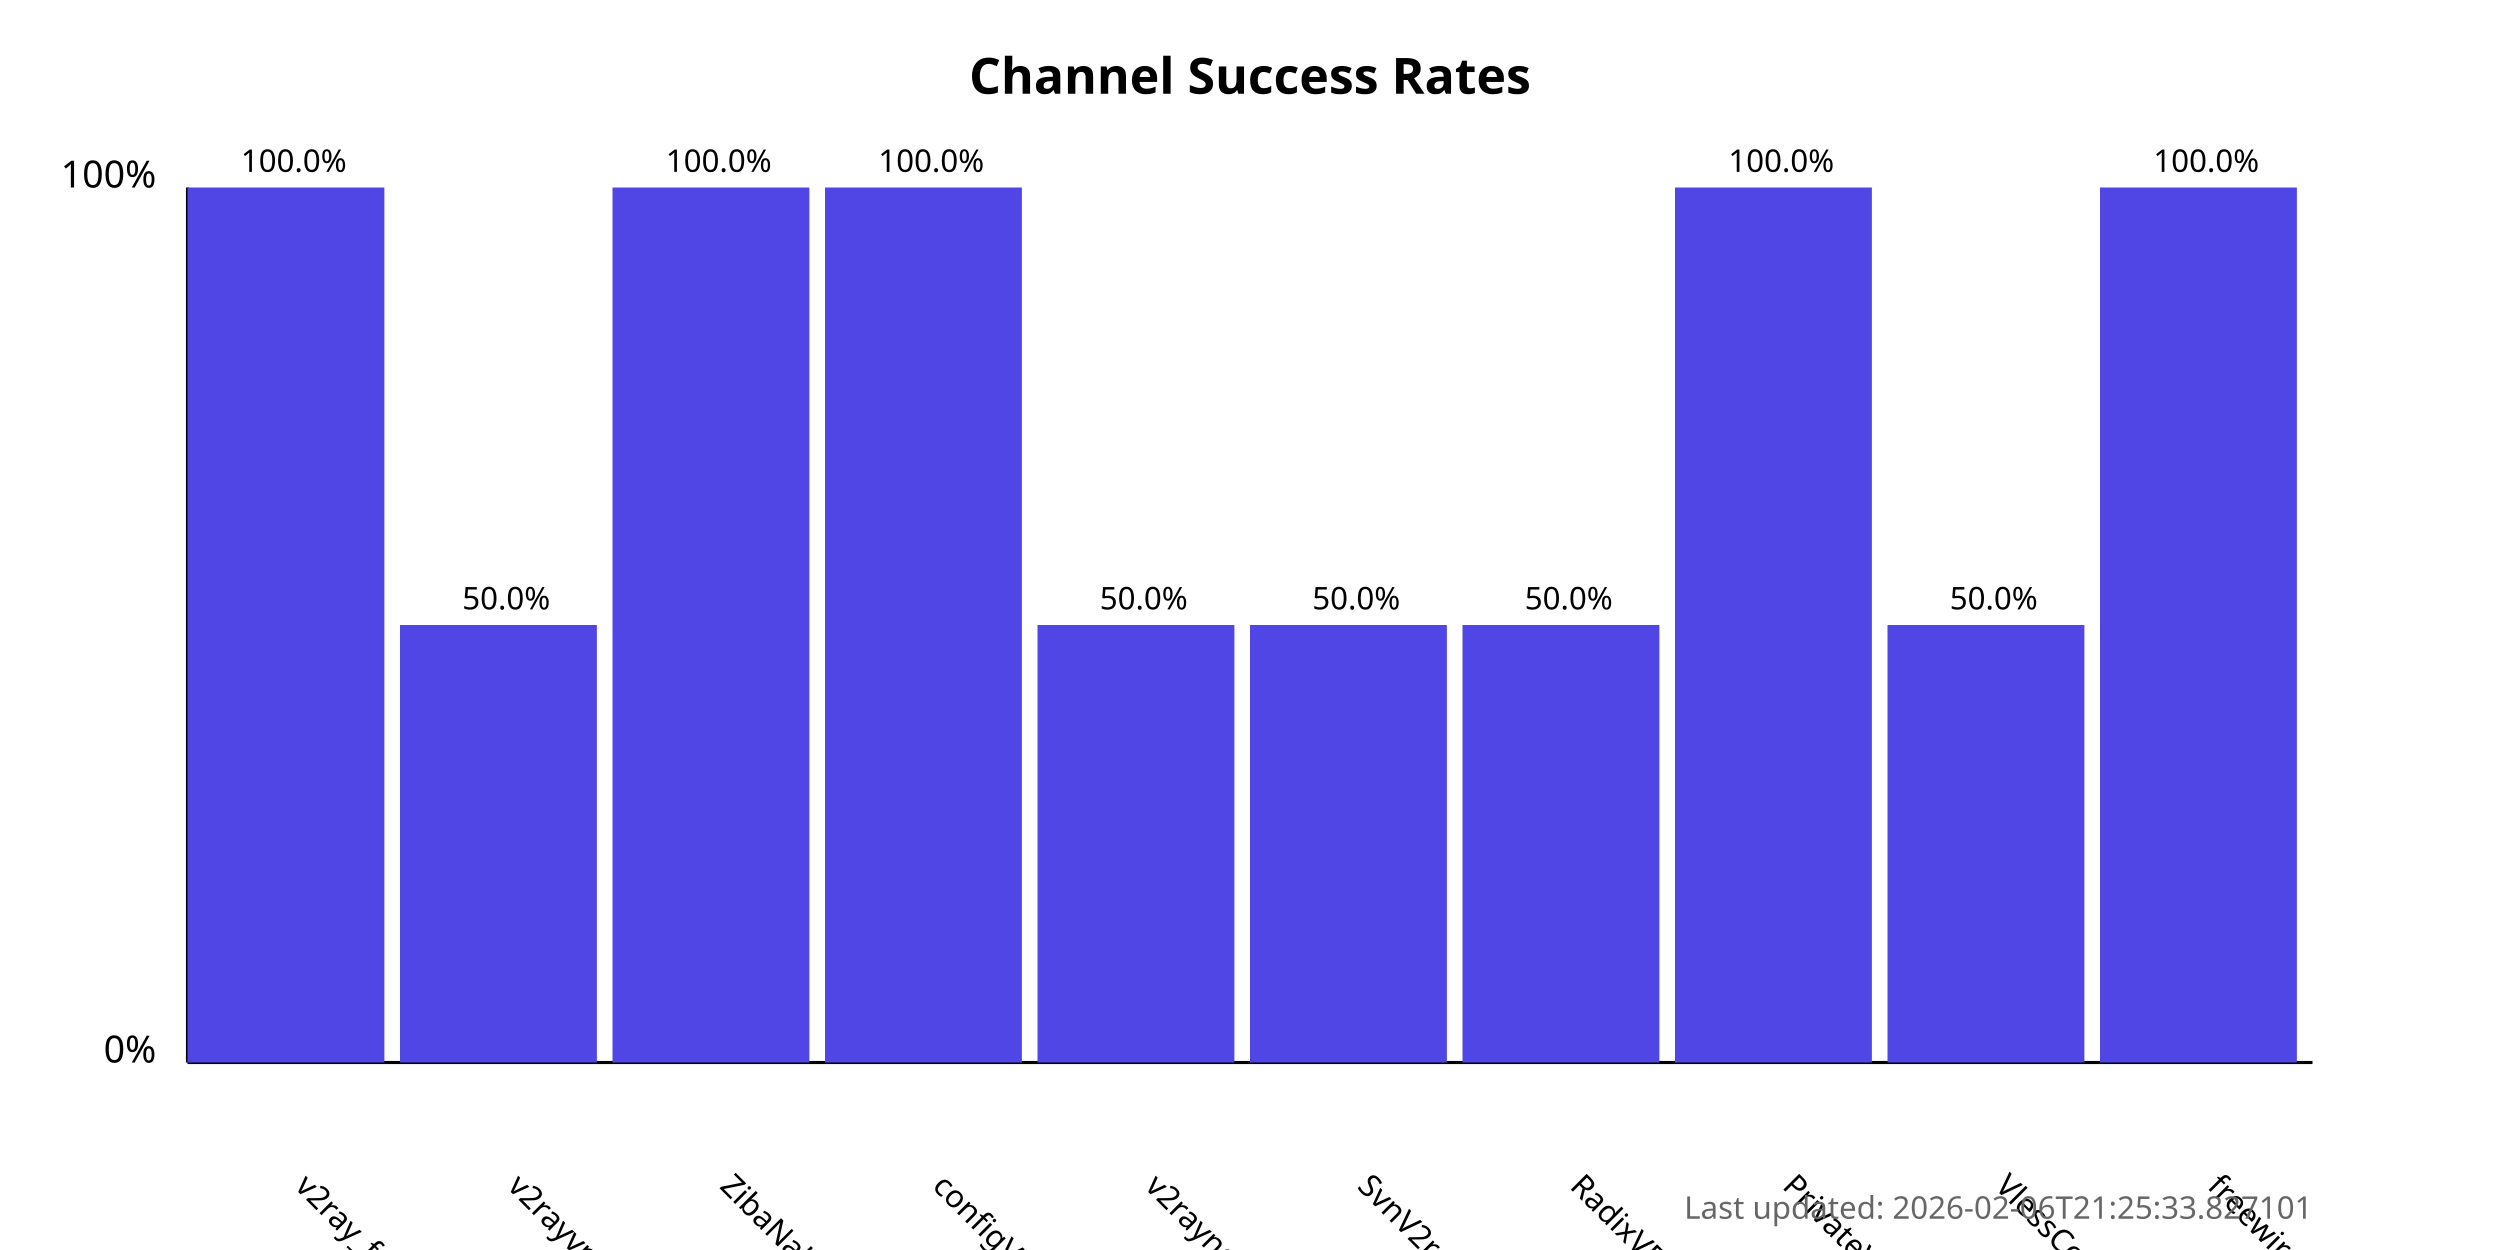
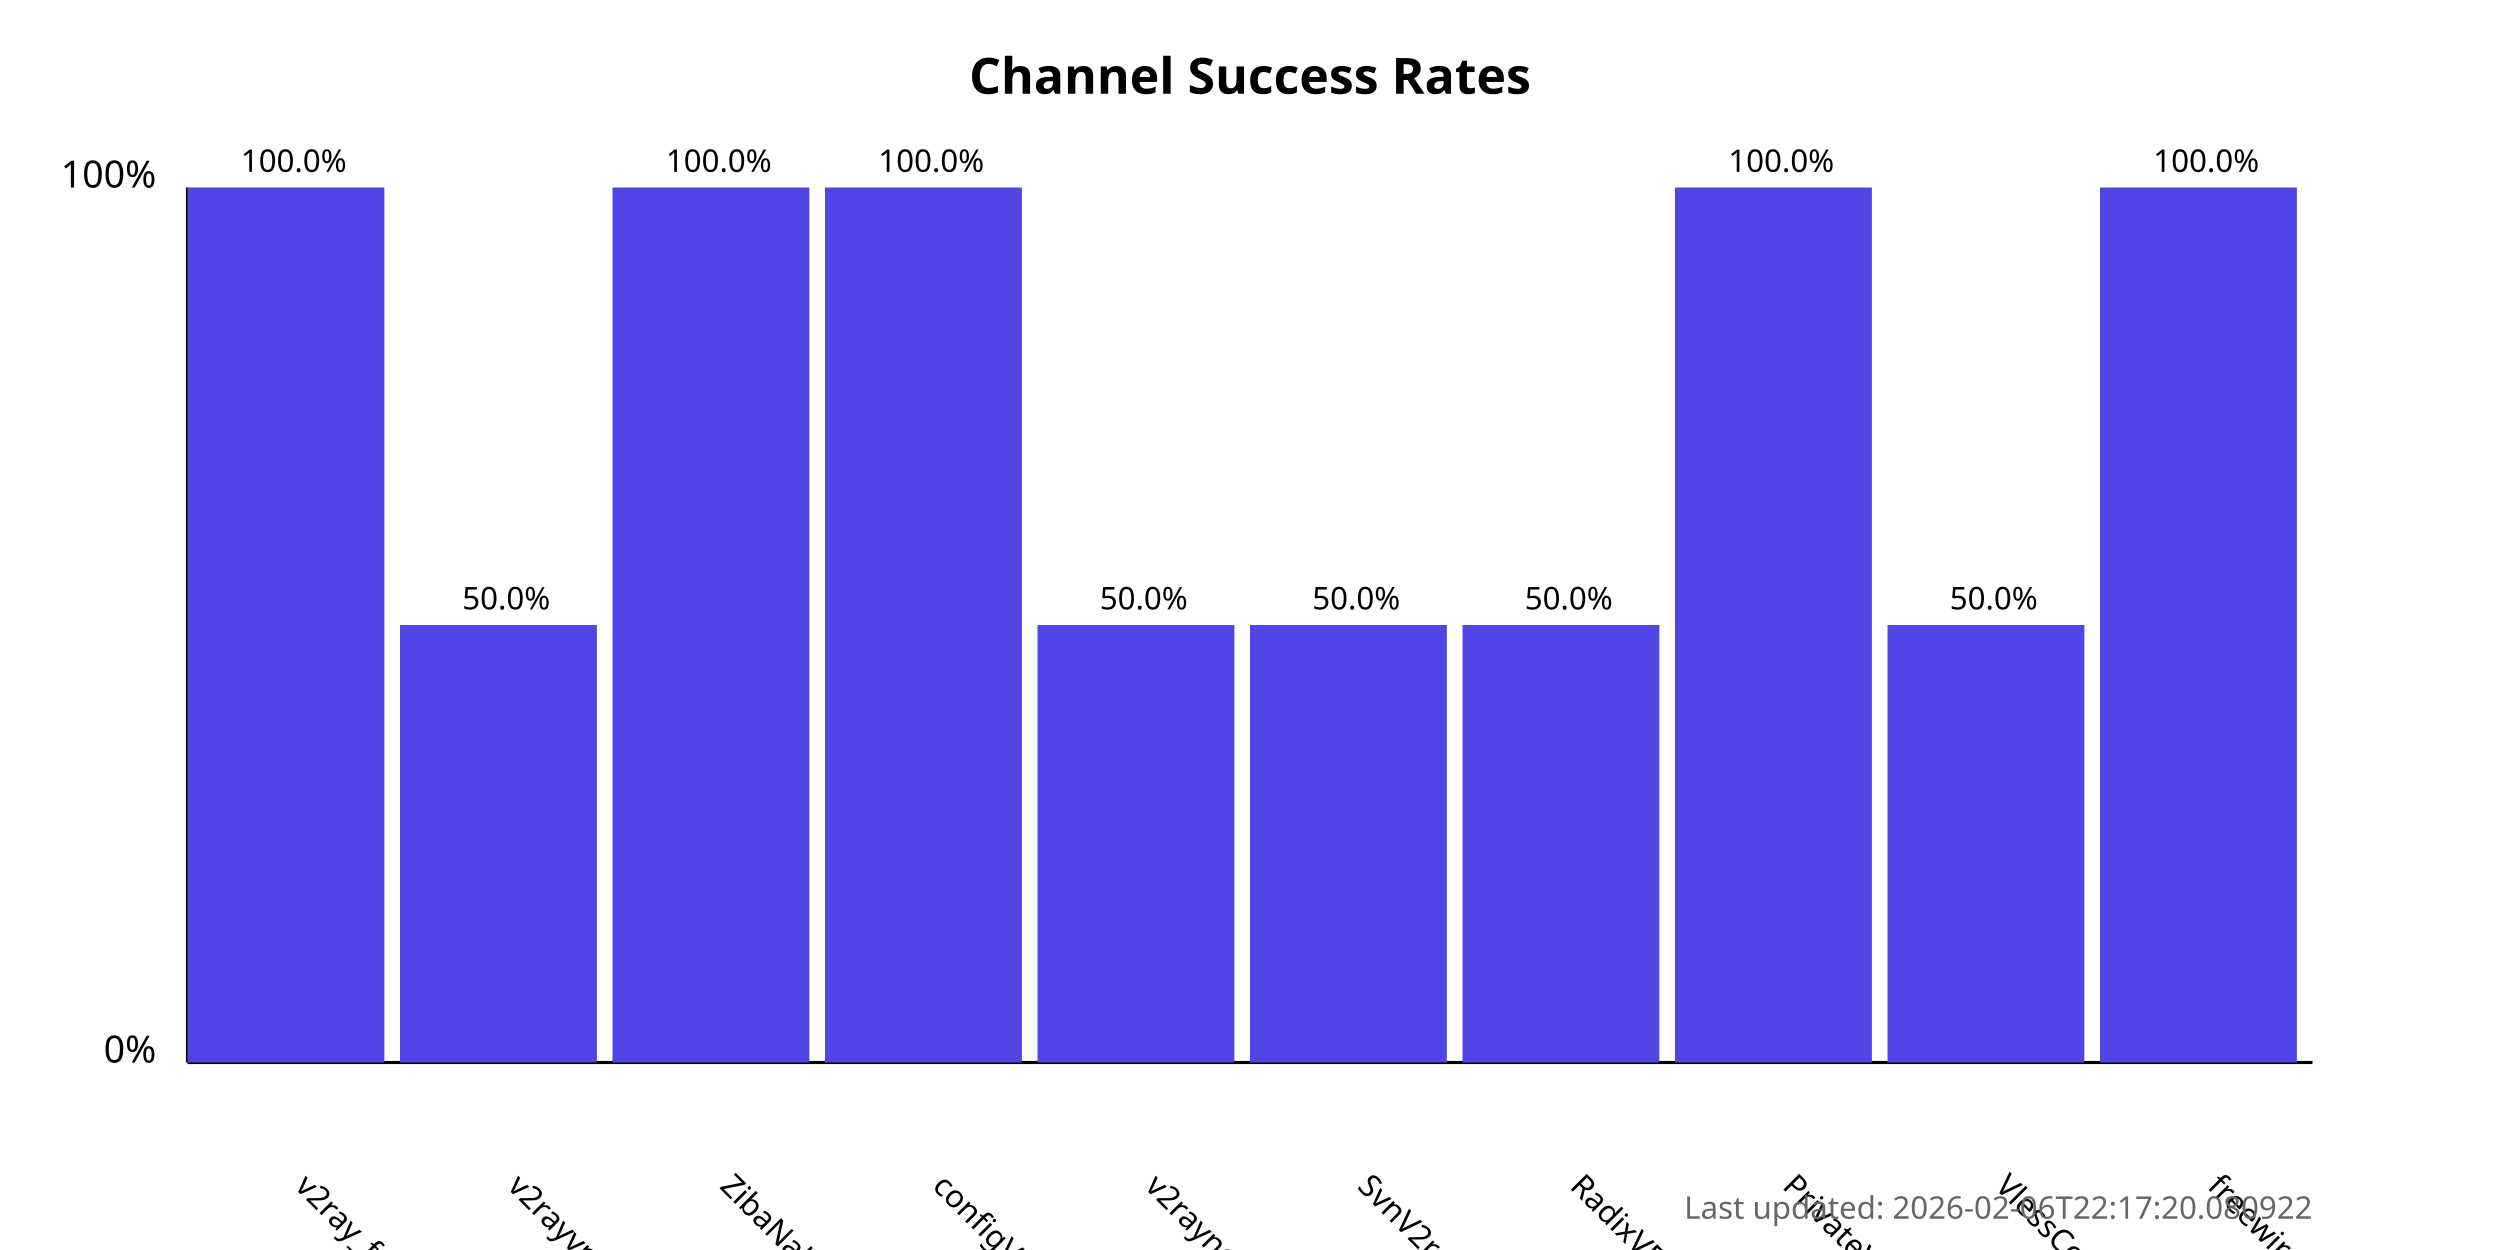
<svg xmlns="http://www.w3.org/2000/svg" width="800" height="400">
  <style>
            .chart-title { font: bold 16px sans-serif; }
            .axis-label { font: 12px sans-serif; }
            .tick-label { font: 10px sans-serif; }
            .bar { fill: #4f46e5; }
            .bar:hover { fill: #6366f1; }
            .timestamp { font: 10px sans-serif; fill: #666; }
        </style>
  <text x="400.0" y="30" text-anchor="middle" class="chart-title">
            Channel Success Rates
        </text>
  <line x1="60" y1="340" x2="60" y2="60" stroke="black" stroke-width="1" />
  <line x1="60" y1="340" x2="740" y2="340" stroke="black" stroke-width="1" />
  <text x="50" y="340" text-anchor="end" class="axis-label">0%</text>
  <text x="50" y="60" text-anchor="end" class="axis-label">100%</text>
  <g>
    <rect x="60" y="60.0" width="63.0" height="280.0" class="bar" />
    <text x="94.0" y="380" transform="rotate(45, 94.0, 380)" text-anchor="start" class="tick-label">
                v2ray_free_conf
            </text>
    <text x="94.0" y="55.0" text-anchor="middle" class="tick-label">
                100.0%
            </text>
  </g>
  <g>
    <rect x="128.0" y="200.0" width="63.0" height="140.0" class="bar" />
    <text x="162.0" y="380" transform="rotate(45, 162.0, 380)" text-anchor="start" class="tick-label">
                v2rayvpno
            </text>
    <text x="162.0" y="195.0" text-anchor="middle" class="tick-label">
                50.0%
            </text>
  </g>
  <g>
    <rect x="196.0" y="60.0" width="63.0" height="280.0" class="bar" />
    <text x="230.0" y="380" transform="rotate(45, 230.0, 380)" text-anchor="start" class="tick-label">
                ZibaNabz
            </text>
    <text x="230.0" y="55.0" text-anchor="middle" class="tick-label">
                100.0%
            </text>
  </g>
  <g>
    <rect x="264.0" y="60.0" width="63.0" height="280.0" class="bar" />
    <text x="298.0" y="380" transform="rotate(45, 298.0, 380)" text-anchor="start" class="tick-label">
                configV2rayForFree
            </text>
    <text x="298.0" y="55.0" text-anchor="middle" class="tick-label">
                100.0%
            </text>
  </g>
  <g>
    <rect x="332.0" y="200.0" width="63.0" height="140.0" class="bar" />
    <text x="366.0" y="380" transform="rotate(45, 366.0, 380)" text-anchor="start" class="tick-label">
                v2rayngvpn
            </text>
    <text x="366.0" y="195.0" text-anchor="middle" class="tick-label">
                50.0%
            </text>
  </g>
  <g>
    <rect x="400.0" y="200.0" width="63.0" height="140.0" class="bar" />
    <text x="434.0" y="380" transform="rotate(45, 434.0, 380)" text-anchor="start" class="tick-label">
                SvnV2ray
            </text>
    <text x="434.0" y="195.0" text-anchor="middle" class="tick-label">
                50.0%
            </text>
  </g>
  <g>
    <rect x="468.0" y="200.0" width="63.0" height="140.0" class="bar" />
    <text x="502.0" y="380" transform="rotate(45, 502.0, 380)" text-anchor="start" class="tick-label">
                RadixVPN
            </text>
    <text x="502.0" y="195.0" text-anchor="middle" class="tick-label">
                50.0%
            </text>
  </g>
  <g>
    <rect x="536.0" y="60.0" width="63.0" height="280.0" class="bar" />
    <text x="570.0" y="380" transform="rotate(45, 570.0, 380)" text-anchor="start" class="tick-label">
                PrivateVPNs
            </text>
    <text x="570.0" y="55.0" text-anchor="middle" class="tick-label">
                100.0%
            </text>
  </g>
  <g>
    <rect x="604.0" y="200.0" width="63.0" height="140.0" class="bar" />
    <text x="638.0" y="380" transform="rotate(45, 638.0, 380)" text-anchor="start" class="tick-label">
                VlessConfig
            </text>
    <text x="638.0" y="195.0" text-anchor="middle" class="tick-label">
                50.0%
            </text>
  </g>
  <g>
    <rect x="672.0" y="60.0" width="63.0" height="280.0" class="bar" />
    <text x="706.0" y="380" transform="rotate(45, 706.0, 380)" text-anchor="start" class="tick-label">
                freewireguard
            </text>
    <text x="706.0" y="55.0" text-anchor="middle" class="tick-label">
                100.0%
            </text>
  </g>
  <text x="740" y="390" text-anchor="end" class="timestamp">
-             Last updated: 2026-02-06T21:25:33.827101
+             Last updated: 2026-02-06T22:17:20.080922
        </text>
</svg>
